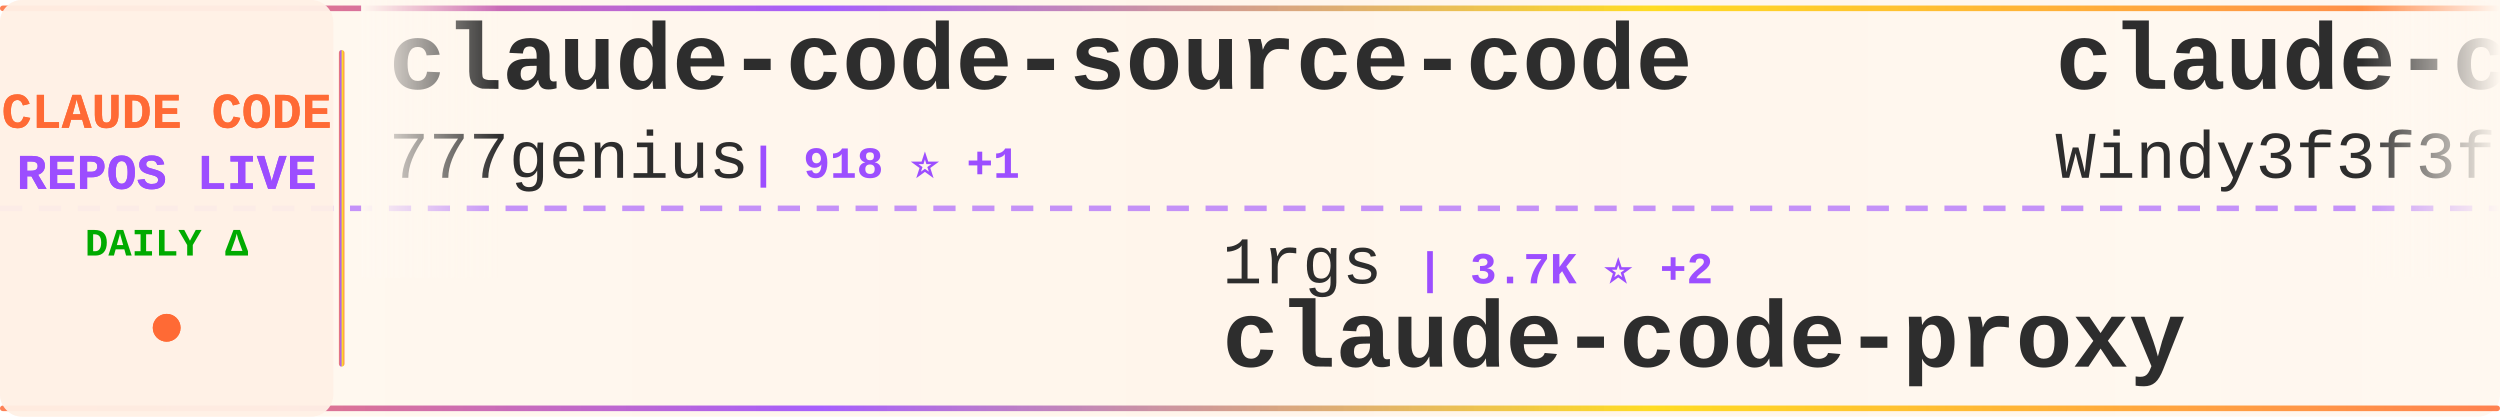
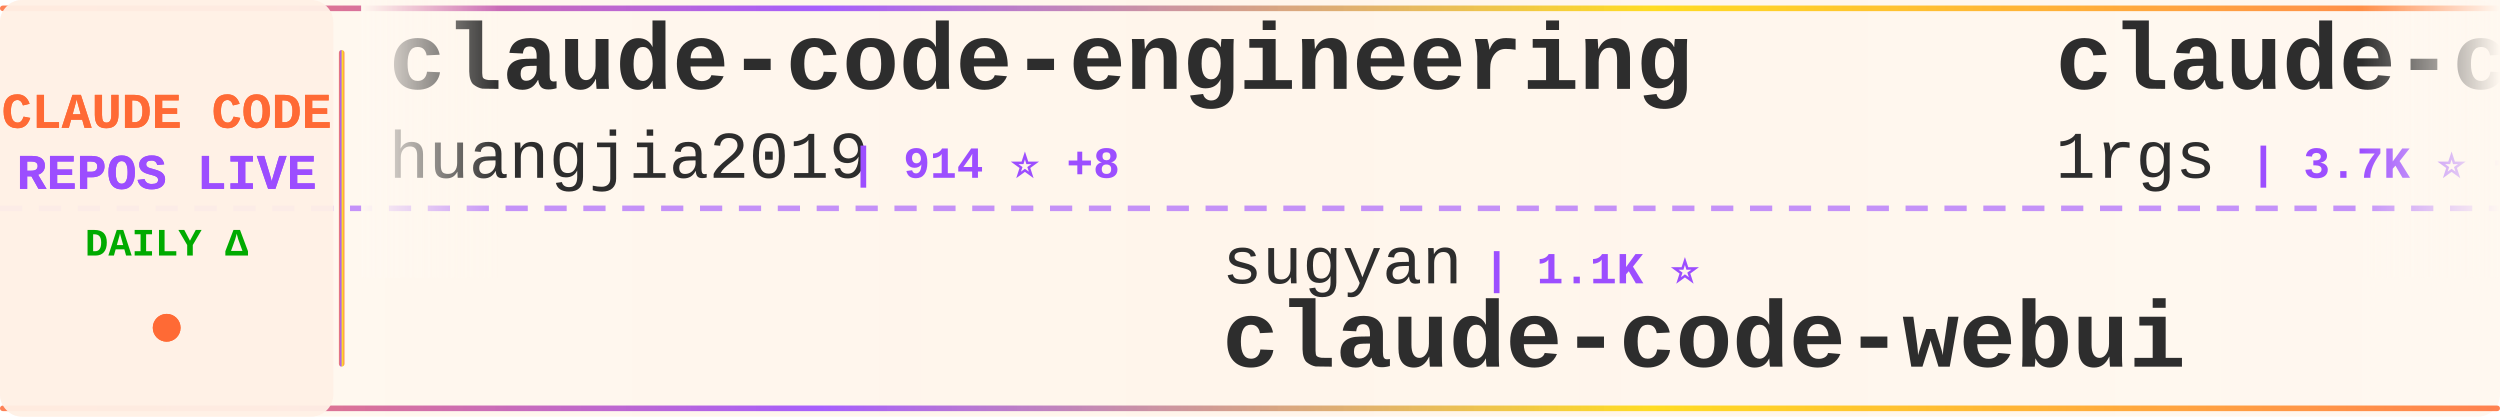
<svg xmlns="http://www.w3.org/2000/svg" width="900" height="150">
  <defs>
    <linearGradient id="tickerBg" x1="0%" y1="0%" x2="100%" y2="0%">
      <stop offset="0%" style="stop-color:#fff8f0;stop-opacity:0.98" />
      <stop offset="50%" style="stop-color:#fff5eb;stop-opacity:1" />
      <stop offset="100%" style="stop-color:#fff8f0;stop-opacity:0.98" />
    </linearGradient>
    <linearGradient id="borderGrad" x1="0%" y1="0%" x2="100%" y2="0%">
      <stop offset="0%" style="stop-color:#FF6B35;stop-opacity:0.85">
        <animate attributeName="stop-opacity" values="0.85;1;0.85" dur="2s" repeatCount="indefinite" />
      </stop>
      <stop offset="33%" style="stop-color:#9C4EFF;stop-opacity:0.9">
        <animate attributeName="stop-opacity" values="0.9;1;0.9" dur="2.2s" repeatCount="indefinite" />
      </stop>
      <stop offset="66%" style="stop-color:#FFD700;stop-opacity:0.85">
        <animate attributeName="stop-opacity" values="0.85;1;0.85" dur="1.8s" repeatCount="indefinite" />
      </stop>
      <stop offset="100%" style="stop-color:#FF6B35;stop-opacity:0.85">
        <animate attributeName="stop-opacity" values="0.85;1;0.85" dur="2s" repeatCount="indefinite" />
      </stop>
    </linearGradient>
    <filter id="textGlow">
      <feGaussianBlur stdDeviation="0.15" result="coloredBlur" />
      <feMerge>
        <feMergeNode in="coloredBlur" />
        <feMergeNode in="SourceGraphic" />
      </feMerge>
    </filter>
    <filter id="metricGlow">
      <feGaussianBlur stdDeviation="0.2" result="coloredBlur" />
      <feMerge>
        <feMergeNode in="coloredBlur" />
        <feMergeNode in="SourceGraphic" />
      </feMerge>
    </filter>
    <linearGradient id="leftFade" x1="0%" y1="0%" x2="100%" y2="0%">
      <stop offset="0%" style="stop-color:#fff8f0;stop-opacity:1" />
      <stop offset="100%" style="stop-color:#fff8f0;stop-opacity:0" />
    </linearGradient>
    <linearGradient id="rightFade" x1="0%" y1="0%" x2="100%" y2="0%">
      <stop offset="0%" style="stop-color:#fff8f0;stop-opacity:0" />
      <stop offset="100%" style="stop-color:#fff8f0;stop-opacity:1" />
    </linearGradient>
  </defs>
  <rect width="900" height="150" fill="url(#tickerBg)" rx="8" />
  <rect x="0" y="2" width="900" height="2" fill="url(#borderGrad)" rx="1" />
  <rect x="0" y="146" width="900" height="2" fill="url(#borderGrad)" rx="1" />
  <line x1="0" y1="75" x2="900" y2="75" stroke="#9C4EFF" stroke-width="2" stroke-dasharray="8 6" opacity="0.6" />
  <rect x="0" y="0" width="120" height="150" fill="#fff0e6" opacity="0.95" rx="8" />
  <text x="60" y="46" font-family="'Courier New', monospace" font-size="18" font-weight="bold" fill="#FF6B35" text-anchor="middle" filter="url(#textGlow)">
    CLAUDE CODE
  </text>
  <text x="60" y="68" font-family="'Courier New', monospace" font-size="18" font-weight="bold" fill="#9C4EFF" text-anchor="middle" filter="url(#textGlow)">
    REPOS LIVE
  </text>
  <text x="60" y="92" font-family="'Courier New', monospace" font-size="14" font-weight="bold" fill="#00aa00" text-anchor="middle">
    DAILY Δ
  </text>
  <circle cx="60" cy="118" r="5" fill="#FF6B35" filter="url(#metricGlow)">
    <animate attributeName="r" values="4;6;4" dur="1.5s" repeatCount="indefinite" />
    <animate attributeName="opacity" values="0.6;1;0.6" dur="1.5s" repeatCount="indefinite" />
  </circle>
  <rect x="122" y="18" width="2" height="114" fill="url(#borderGrad)" rx="1" />
  <clipPath id="tickerClip">
    <rect x="130" y="0" width="770" height="150" />
  </clipPath>
  <g clip-path="url(#tickerClip)">
    <g id="tickerItems">
      <animateTransform attributeName="transform" attributeType="XML" type="translate" from="0 0" to="-3000 0" dur="54s" repeatCount="indefinite" />
      <g transform="translate(0, 0)">
-         <text x="140" y="32" font-family="'Courier New', monospace" font-size="34" font-weight="bold" fill="#2d2d2d">claude-code-source-code</text>
-         <text x="140" y="64" font-family="'Courier New', monospace" font-size="24" font-weight="normal" fill="#2d2d2d" opacity="1.0">777genius</text>
-         <text x="270" y="64" font-family="'Courier New', monospace" font-size="16" font-weight="bold" fill="#9C4EFF"> | 918 ⭐ +1</text>
+         <text x="140" y="32" font-family="'Courier New', monospace" font-size="34" font-weight="bold" fill="#2d2d2d">claude-code-engineering</text>
+         <text x="140" y="64" font-family="'Courier New', monospace" font-size="24" font-weight="normal" fill="#2d2d2d" opacity="1.0">huangjia2019</text>
+         <text x="306" y="64" font-family="'Courier New', monospace" font-size="16" font-weight="bold" fill="#9C4EFF"> | 914 ⭐ +8</text>
      </g>
      <g transform="translate(300, 0)">
-         <text x="140" y="102" font-family="'Courier New', monospace" font-size="24" font-weight="normal" fill="#2d2d2d" opacity="1.0">1rgs</text>
-         <text x="210" y="102" font-family="'Courier New', monospace" font-size="16" font-weight="bold" fill="#9C4EFF"> | 3.7K ⭐ +2</text>
-         <text x="140" y="132" font-family="'Courier New', monospace" font-size="34" font-weight="bold" fill="#2d2d2d">claude-code-proxy</text>
+         <text x="140" y="102" font-family="'Courier New', monospace" font-size="24" font-weight="normal" fill="#2d2d2d" opacity="1.0">sugyan</text>
+         <text x="234" y="102" font-family="'Courier New', monospace" font-size="16" font-weight="bold" fill="#9C4EFF"> | 1.1K ⭐</text>
+         <text x="140" y="132" font-family="'Courier New', monospace" font-size="34" font-weight="bold" fill="#2d2d2d">claude-code-webui</text>
      </g>
      <g transform="translate(600, 0)">
-         <text x="140" y="32" font-family="'Courier New', monospace" font-size="34" font-weight="bold" fill="#2d2d2d">claude-code-from-scratch</text>
-         <text x="140" y="64" font-family="'Courier New', monospace" font-size="24" font-weight="normal" fill="#2d2d2d" opacity="1.0">Windy3f3f3f3f</text>
-         <text x="318" y="64" font-family="'Courier New', monospace" font-size="16" font-weight="bold" fill="#9C4EFF"> | 2.0K ⭐ +180</text>
+         <text x="140" y="32" font-family="'Courier New', monospace" font-size="34" font-weight="bold" fill="#2d2d2d">claude-code-proxy</text>
+         <text x="140" y="64" font-family="'Courier New', monospace" font-size="24" font-weight="normal" fill="#2d2d2d" opacity="1.0">1rgs</text>
+         <text x="210" y="64" font-family="'Courier New', monospace" font-size="16" font-weight="bold" fill="#9C4EFF"> | 3.7K ⭐ +2</text>
      </g>
      <g transform="translate(900, 0)">
-         <text x="140" y="102" font-family="'Courier New', monospace" font-size="24" font-weight="normal" fill="#2d2d2d" opacity="1.0">shanraisshan</text>
-         <text x="306" y="102" font-family="'Courier New', monospace" font-size="16" font-weight="bold" fill="#9C4EFF"> | 61.7K ⭐ +102</text>
-         <text x="140" y="132" font-family="'Courier New', monospace" font-size="34" font-weight="bold" fill="#2d2d2d">claude-code-best-practic...</text>
+         <text x="140" y="102" font-family="'Courier New', monospace" font-size="24" font-weight="normal" fill="#2d2d2d" opacity="1.0">andrew-kramer-inno</text>
+         <text x="378" y="102" font-family="'Courier New', monospace" font-size="16" font-weight="bold" fill="#9C4EFF"> | 593 ⭐ +1</text>
+         <text x="140" y="132" font-family="'Courier New', monospace" font-size="34" font-weight="bold" fill="#2d2d2d">claude-code-source-build</text>
      </g>
      <g transform="translate(1200, 0)">
-         <text x="140" y="32" font-family="'Courier New', monospace" font-size="34" font-weight="bold" fill="#2d2d2d">claude_codex_bridge</text>
-         <text x="140" y="64" font-family="'Courier New', monospace" font-size="24" font-weight="normal" fill="#2d2d2d" opacity="1.0">SeemSeam</text>
-         <text x="258" y="64" font-family="'Courier New', monospace" font-size="16" font-weight="bold" fill="#9C4EFF"> | 3.2K ⭐ +10</text>
+         <text x="140" y="32" font-family="'Courier New', monospace" font-size="34" font-weight="bold" fill="#2d2d2d">claude-code-hooks-master...</text>
+         <text x="140" y="64" font-family="'Courier New', monospace" font-size="24" font-weight="normal" fill="#2d2d2d" opacity="1.0">disler</text>
+         <text x="234" y="64" font-family="'Courier New', monospace" font-size="16" font-weight="bold" fill="#9C4EFF"> | 3.8K ⭐ +2</text>
      </g>
      <g transform="translate(1500, 0)">
        <text x="140" y="102" font-family="'Courier New', monospace" font-size="24" font-weight="normal" fill="#2d2d2d" opacity="1.0">anthropics</text>
-         <text x="282" y="102" font-family="'Courier New', monospace" font-size="16" font-weight="bold" fill="#9C4EFF"> | 8.2K ⭐ +13</text>
-         <text x="140" y="132" font-family="'Courier New', monospace" font-size="34" font-weight="bold" fill="#2d2d2d">claude-code-action</text>
+         <text x="282" y="102" font-family="'Courier New', monospace" font-size="16" font-weight="bold" fill="#9C4EFF"> | 5.4K ⭐ +11</text>
+         <text x="140" y="132" font-family="'Courier New', monospace" font-size="34" font-weight="bold" fill="#2d2d2d">claude-code-security-rev...</text>
      </g>
      <g transform="translate(1800, 0)">
-         <text x="140" y="32" font-family="'Courier New', monospace" font-size="34" font-weight="bold" fill="#2d2d2d">ClaudeCodeAgents</text>
-         <text x="140" y="64" font-family="'Courier New', monospace" font-size="24" font-weight="normal" fill="#2d2d2d" opacity="1.0">darcyegb</text>
-         <text x="258" y="64" font-family="'Courier New', monospace" font-size="16" font-weight="bold" fill="#9C4EFF"> | 739 ⭐ +1</text>
+         <text x="140" y="32" font-family="'Courier New', monospace" font-size="34" font-weight="bold" fill="#2d2d2d">Claude-Code-Game-Studios</text>
+         <text x="140" y="64" font-family="'Courier New', monospace" font-size="24" font-weight="normal" fill="#2d2d2d" opacity="1.0">Donchitos</text>
+         <text x="270" y="64" font-family="'Courier New', monospace" font-size="16" font-weight="bold" fill="#9C4EFF"> | 22.5K ⭐ +30</text>
      </g>
      <g transform="translate(2100, 0)">
-         <text x="140" y="102" font-family="'Courier New', monospace" font-size="24" font-weight="normal" fill="#2d2d2d" opacity="1.0">jqueryscript</text>
-         <text x="306" y="102" font-family="'Courier New', monospace" font-size="16" font-weight="bold" fill="#9C4EFF"> | 450 ⭐ +4</text>
-         <text x="140" y="132" font-family="'Courier New', monospace" font-size="34" font-weight="bold" fill="#2d2d2d">awesome-claude-code</text>
+         <text x="140" y="102" font-family="'Courier New', monospace" font-size="24" font-weight="normal" fill="#2d2d2d" opacity="1.0">huangserva</text>
+         <text x="282" y="102" font-family="'Courier New', monospace" font-size="16" font-weight="bold" fill="#9C4EFF"> | 615 ⭐ +2</text>
+         <text x="140" y="132" font-family="'Courier New', monospace" font-size="34" font-weight="bold" fill="#2d2d2d">claude-code-cli</text>
      </g>
      <g transform="translate(2400, 0)">
-         <text x="140" y="32" font-family="'Courier New', monospace" font-size="34" font-weight="bold" fill="#2d2d2d">oh-my-claudecode</text>
-         <text x="140" y="64" font-family="'Courier New', monospace" font-size="24" font-weight="normal" fill="#2d2d2d" opacity="1.0">Yeachan-Heo</text>
-         <text x="294" y="64" font-family="'Courier New', monospace" font-size="16" font-weight="bold" fill="#9C4EFF"> | 37.3K ⭐ +67</text>
+         <text x="140" y="32" font-family="'Courier New', monospace" font-size="34" font-weight="bold" fill="#2d2d2d">claude-code-reverse</text>
+         <text x="140" y="64" font-family="'Courier New', monospace" font-size="24" font-weight="normal" fill="#2d2d2d" opacity="1.0">Yuyz0112</text>
+         <text x="258" y="64" font-family="'Courier New', monospace" font-size="16" font-weight="bold" fill="#9C4EFF"> | 2.4K ⭐</text>
      </g>
      <g transform="translate(2700, 0)">
-         <text x="140" y="102" font-family="'Courier New', monospace" font-size="24" font-weight="normal" fill="#2d2d2d" opacity="1.0">VILA-Lab</text>
-         <text x="258" y="102" font-family="'Courier New', monospace" font-size="16" font-weight="bold" fill="#9C4EFF"> | 1.8K ⭐ +12</text>
-         <text x="140" y="132" font-family="'Courier New', monospace" font-size="34" font-weight="bold" fill="#2d2d2d">Dive-into-Claude-Code</text>
+         <text x="140" y="102" font-family="'Courier New', monospace" font-size="24" font-weight="normal" fill="#2d2d2d" opacity="1.0">carlvellotti</text>
+         <text x="306" y="102" font-family="'Courier New', monospace" font-size="16" font-weight="bold" fill="#9C4EFF"> | 2.1K ⭐</text>
+         <text x="140" y="132" font-family="'Courier New', monospace" font-size="34" font-weight="bold" fill="#2d2d2d">claude-code-pm-course</text>
      </g>
      <g transform="translate(3000, 0)">
-         <text x="140" y="32" font-family="'Courier New', monospace" font-size="34" font-weight="bold" fill="#2d2d2d">claude-code-source-code</text>
-         <text x="140" y="64" font-family="'Courier New', monospace" font-size="24" font-weight="normal" fill="#2d2d2d" opacity="1.0">777genius</text>
-         <text x="270" y="64" font-family="'Courier New', monospace" font-size="16" font-weight="bold" fill="#9C4EFF"> | 918 ⭐ +1</text>
+         <text x="140" y="32" font-family="'Courier New', monospace" font-size="34" font-weight="bold" fill="#2d2d2d">claude-code-engineering</text>
+         <text x="140" y="64" font-family="'Courier New', monospace" font-size="24" font-weight="normal" fill="#2d2d2d" opacity="1.0">huangjia2019</text>
+         <text x="306" y="64" font-family="'Courier New', monospace" font-size="16" font-weight="bold" fill="#9C4EFF"> | 914 ⭐ +8</text>
      </g>
      <g transform="translate(3300, 0)">
-         <text x="140" y="102" font-family="'Courier New', monospace" font-size="24" font-weight="normal" fill="#2d2d2d" opacity="1.0">1rgs</text>
-         <text x="210" y="102" font-family="'Courier New', monospace" font-size="16" font-weight="bold" fill="#9C4EFF"> | 3.7K ⭐ +2</text>
-         <text x="140" y="132" font-family="'Courier New', monospace" font-size="34" font-weight="bold" fill="#2d2d2d">claude-code-proxy</text>
+         <text x="140" y="102" font-family="'Courier New', monospace" font-size="24" font-weight="normal" fill="#2d2d2d" opacity="1.0">sugyan</text>
+         <text x="234" y="102" font-family="'Courier New', monospace" font-size="16" font-weight="bold" fill="#9C4EFF"> | 1.1K ⭐</text>
+         <text x="140" y="132" font-family="'Courier New', monospace" font-size="34" font-weight="bold" fill="#2d2d2d">claude-code-webui</text>
      </g>
      <g transform="translate(3600, 0)">
-         <text x="140" y="32" font-family="'Courier New', monospace" font-size="34" font-weight="bold" fill="#2d2d2d">claude-code-from-scratch</text>
-         <text x="140" y="64" font-family="'Courier New', monospace" font-size="24" font-weight="normal" fill="#2d2d2d" opacity="1.0">Windy3f3f3f3f</text>
-         <text x="318" y="64" font-family="'Courier New', monospace" font-size="16" font-weight="bold" fill="#9C4EFF"> | 2.0K ⭐ +180</text>
+         <text x="140" y="32" font-family="'Courier New', monospace" font-size="34" font-weight="bold" fill="#2d2d2d">claude-code-proxy</text>
+         <text x="140" y="64" font-family="'Courier New', monospace" font-size="24" font-weight="normal" fill="#2d2d2d" opacity="1.0">1rgs</text>
+         <text x="210" y="64" font-family="'Courier New', monospace" font-size="16" font-weight="bold" fill="#9C4EFF"> | 3.7K ⭐ +2</text>
      </g>
      <g transform="translate(3900, 0)">
-         <text x="140" y="102" font-family="'Courier New', monospace" font-size="24" font-weight="normal" fill="#2d2d2d" opacity="1.0">shanraisshan</text>
-         <text x="306" y="102" font-family="'Courier New', monospace" font-size="16" font-weight="bold" fill="#9C4EFF"> | 61.7K ⭐ +102</text>
-         <text x="140" y="132" font-family="'Courier New', monospace" font-size="34" font-weight="bold" fill="#2d2d2d">claude-code-best-practic...</text>
+         <text x="140" y="102" font-family="'Courier New', monospace" font-size="24" font-weight="normal" fill="#2d2d2d" opacity="1.0">andrew-kramer-inno</text>
+         <text x="378" y="102" font-family="'Courier New', monospace" font-size="16" font-weight="bold" fill="#9C4EFF"> | 593 ⭐ +1</text>
+         <text x="140" y="132" font-family="'Courier New', monospace" font-size="34" font-weight="bold" fill="#2d2d2d">claude-code-source-build</text>
      </g>
    </g>
  </g>
  <rect x="130" y="0" width="50" height="100" fill="url(#leftFade)" />
  <rect x="850" y="0" width="50" height="100" fill="url(#rightFade)" />
</svg>
